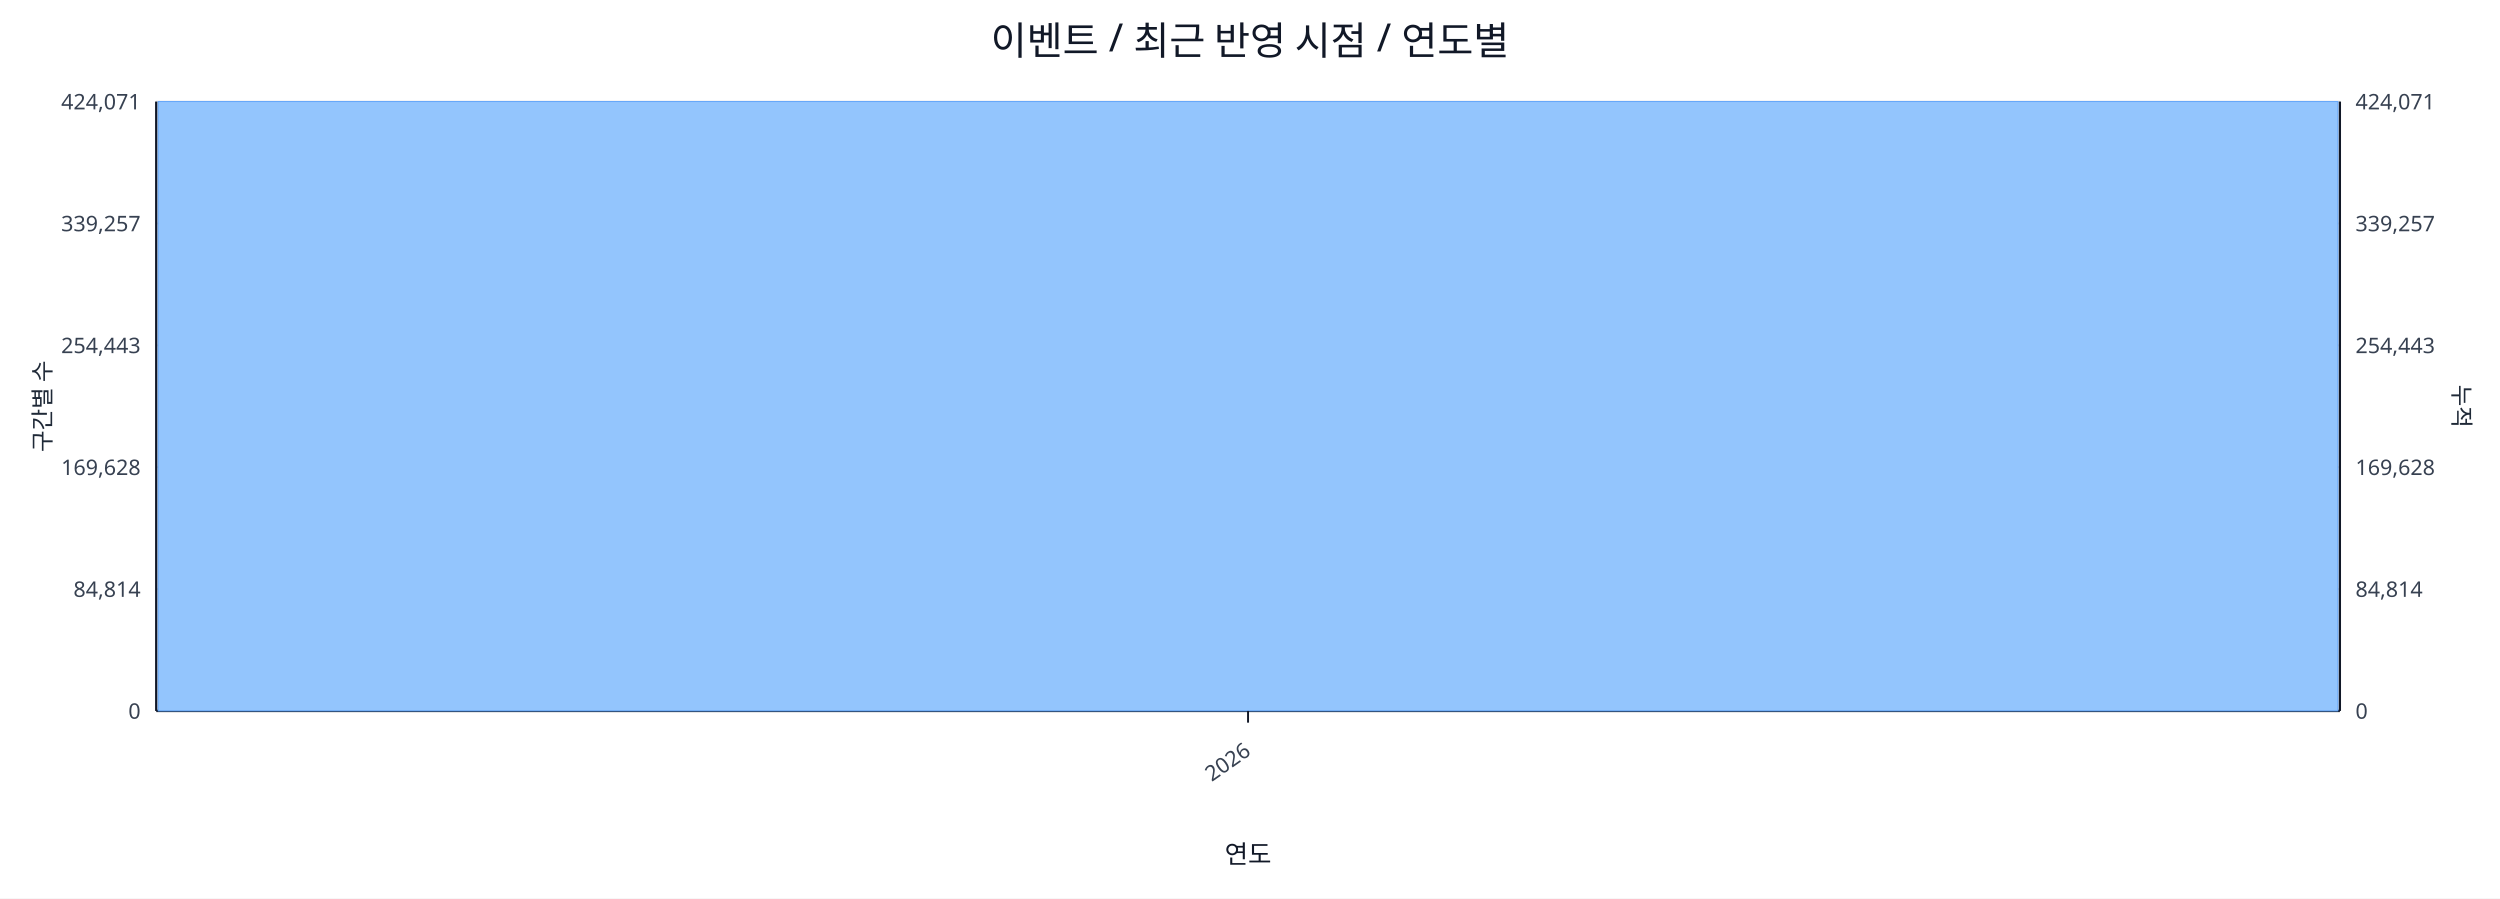
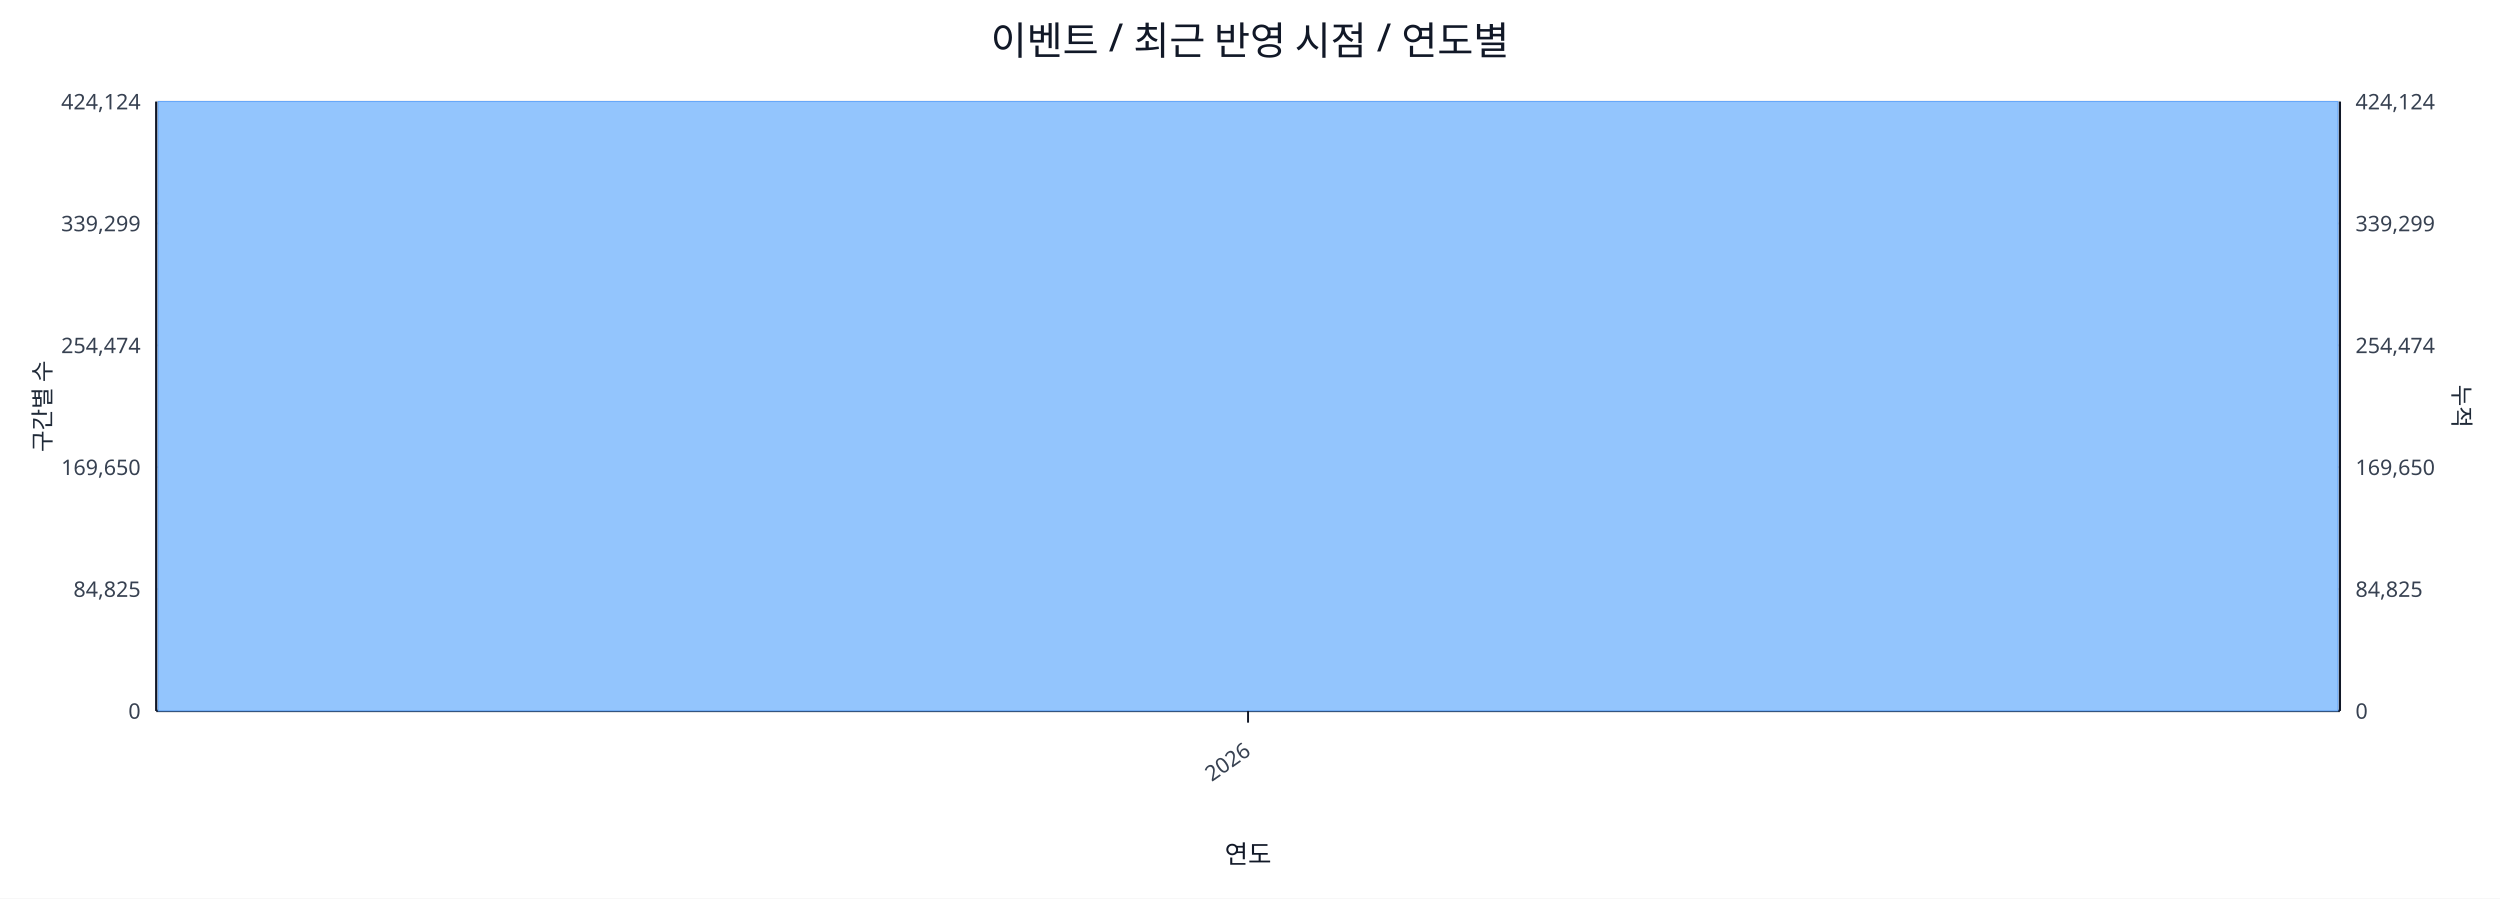
<svg xmlns="http://www.w3.org/2000/svg" width="1280" height="460" viewBox="0 0 1280 460">
  <rect x="0" y="0" width="100%" height="100%" fill="#ffffff" />
  <text x="640.0" y="28" font-size="20" text-anchor="middle" font-family="sans-serif" fill="#111827">이벤트 / 최근 반영 시점 / 연도별</text>
  <line x1="80.0" y1="52.0" x2="1198.0" y2="52.0" stroke="#e5e7eb" stroke-width="1" />
-   <text x="72.0" y="56.0" font-size="11" text-anchor="end" font-family="sans-serif" fill="#374151">424,071</text>
-   <text x="1206.0" y="56.0" font-size="11" text-anchor="start" font-family="sans-serif" fill="#374151">424,071</text>
+   <text x="72.0" y="56.0" font-size="11" text-anchor="end" font-family="sans-serif" fill="#374151">424,124</text>
+   <text x="1206.0" y="56.0" font-size="11" text-anchor="start" font-family="sans-serif" fill="#374151">424,124</text>
  <line x1="80.0" y1="114.4" x2="1198.0" y2="114.4" stroke="#e5e7eb" stroke-width="1" />
-   <text x="72.0" y="118.4" font-size="11" text-anchor="end" font-family="sans-serif" fill="#374151">339,257</text>
-   <text x="1206.0" y="118.4" font-size="11" text-anchor="start" font-family="sans-serif" fill="#374151">339,257</text>
+   <text x="72.0" y="118.4" font-size="11" text-anchor="end" font-family="sans-serif" fill="#374151">339,299</text>
+   <text x="1206.0" y="118.4" font-size="11" text-anchor="start" font-family="sans-serif" fill="#374151">339,299</text>
  <line x1="80.0" y1="176.8" x2="1198.0" y2="176.8" stroke="#e5e7eb" stroke-width="1" />
-   <text x="72.0" y="180.8" font-size="11" text-anchor="end" font-family="sans-serif" fill="#374151">254,443</text>
-   <text x="1206.0" y="180.8" font-size="11" text-anchor="start" font-family="sans-serif" fill="#374151">254,443</text>
+   <text x="72.0" y="180.8" font-size="11" text-anchor="end" font-family="sans-serif" fill="#374151">254,474</text>
+   <text x="1206.0" y="180.8" font-size="11" text-anchor="start" font-family="sans-serif" fill="#374151">254,474</text>
  <line x1="80.0" y1="239.2" x2="1198.0" y2="239.2" stroke="#e5e7eb" stroke-width="1" />
-   <text x="72.0" y="243.2" font-size="11" text-anchor="end" font-family="sans-serif" fill="#374151">169,628</text>
-   <text x="1206.0" y="243.2" font-size="11" text-anchor="start" font-family="sans-serif" fill="#374151">169,628</text>
+   <text x="72.0" y="243.2" font-size="11" text-anchor="end" font-family="sans-serif" fill="#374151">169,650</text>
+   <text x="1206.0" y="243.2" font-size="11" text-anchor="start" font-family="sans-serif" fill="#374151">169,650</text>
  <line x1="80.0" y1="301.6" x2="1198.0" y2="301.6" stroke="#e5e7eb" stroke-width="1" />
-   <text x="72.0" y="305.6" font-size="11" text-anchor="end" font-family="sans-serif" fill="#374151">84,814</text>
-   <text x="1206.0" y="305.6" font-size="11" text-anchor="start" font-family="sans-serif" fill="#374151">84,814</text>
+   <text x="72.0" y="305.6" font-size="11" text-anchor="end" font-family="sans-serif" fill="#374151">84,825</text>
+   <text x="1206.0" y="305.6" font-size="11" text-anchor="start" font-family="sans-serif" fill="#374151">84,825</text>
  <line x1="80.0" y1="364.0" x2="1198.0" y2="364.0" stroke="#e5e7eb" stroke-width="1" />
  <text x="72.0" y="368.0" font-size="11" text-anchor="end" font-family="sans-serif" fill="#374151">0</text>
  <text x="1206.0" y="368.0" font-size="11" text-anchor="start" font-family="sans-serif" fill="#374151">0</text>
  <line x1="80.0" y1="364.0" x2="1198.0" y2="364.0" stroke="#111827" stroke-width="1.2" />
  <line x1="80.0" y1="52.0" x2="80.0" y2="364.0" stroke="#111827" stroke-width="1.2" />
  <line x1="1198.0" y1="52.0" x2="1198.0" y2="364.0" stroke="#111827" stroke-width="1.2" />
  <rect x="81.0" y="52.0" width="1116.0" height="312.0" fill="#93c5fd" stroke="#60a5fa" stroke-width="0.5" />
  <polyline fill="none" stroke="#ef4444" stroke-width="2" points="639.0,52.0" />
  <line x1="639.0" y1="364.0" x2="639.0" y2="370.0" stroke="#111827" stroke-width="1" />
  <text x="641.0" y="386.0" font-size="11" text-anchor="end" transform="rotate(-35 641.0 386.0)" font-family="sans-serif" fill="#374151">2026</text>
  <text x="26" y="208.0" font-size="12" transform="rotate(-90 26 208.0)" text-anchor="middle" font-family="sans-serif" fill="#1f2937">구간별 수</text>
  <text x="1256.0" y="208.0" font-size="12" transform="rotate(90 1256.0 208.0)" text-anchor="middle" font-family="sans-serif" fill="#1f2937">누적</text>
  <text x="639.0" y="442.0" font-size="13" text-anchor="middle" font-family="sans-serif" fill="#111827">연도</text>
</svg>
